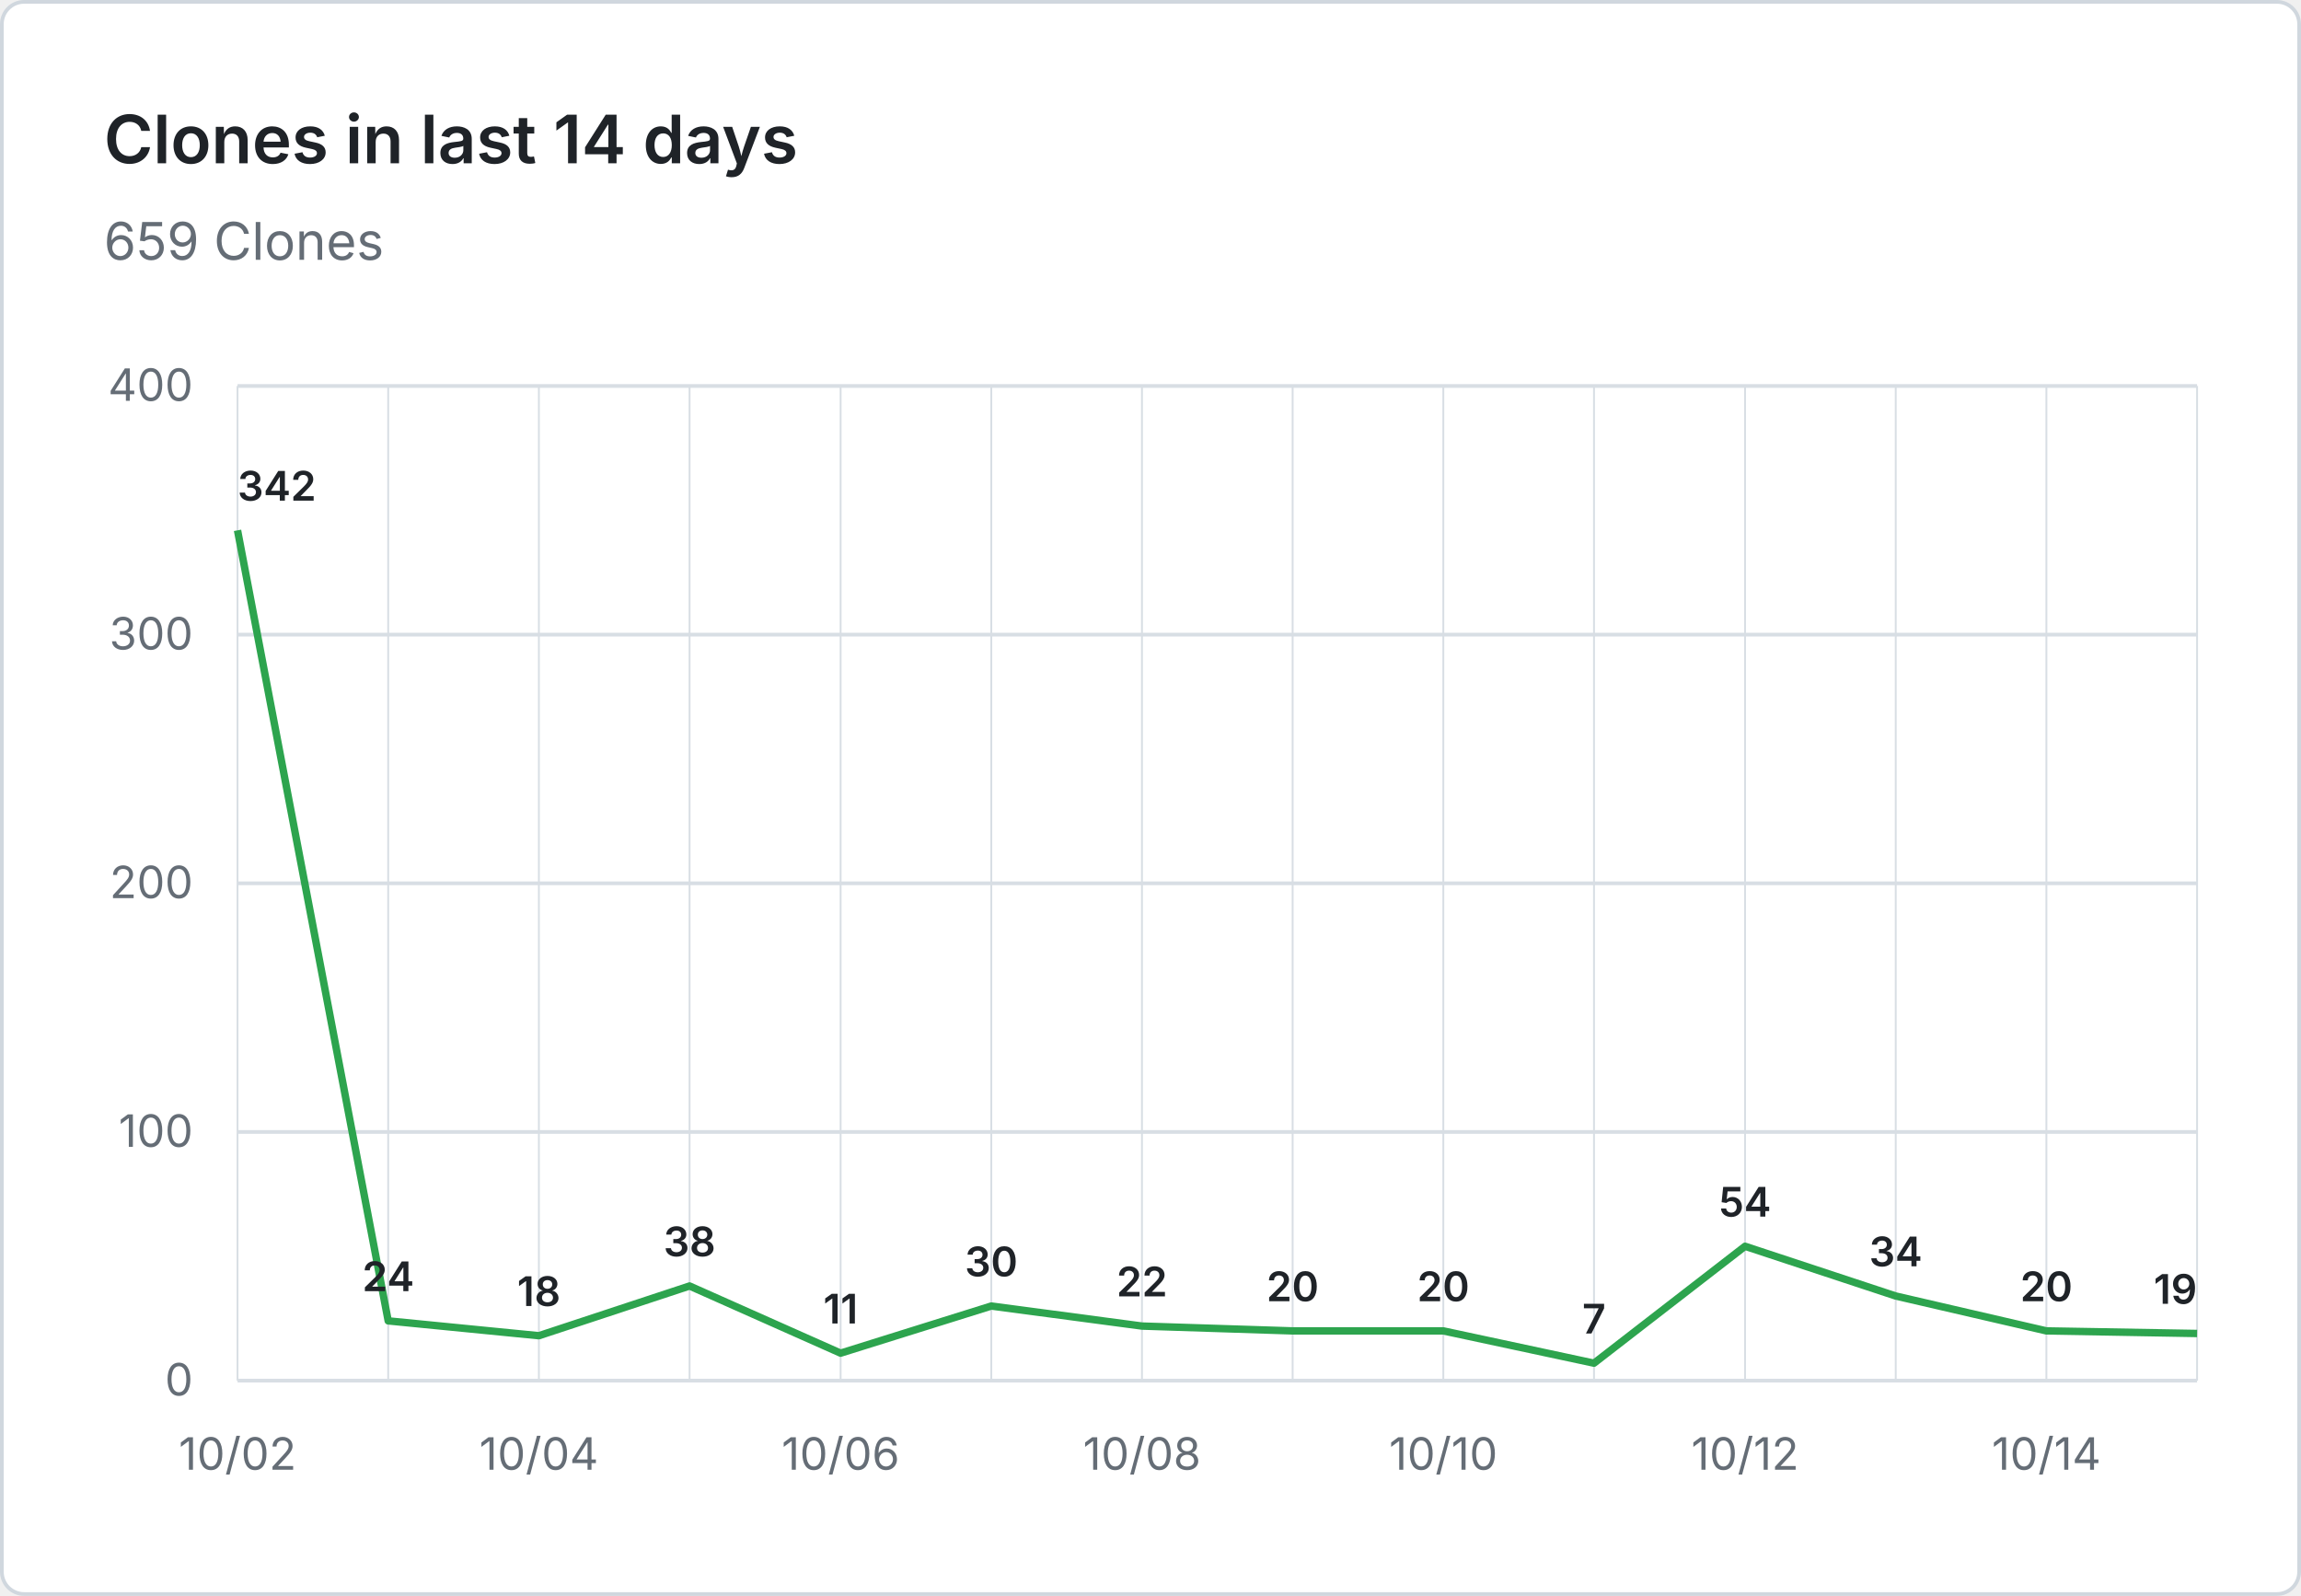
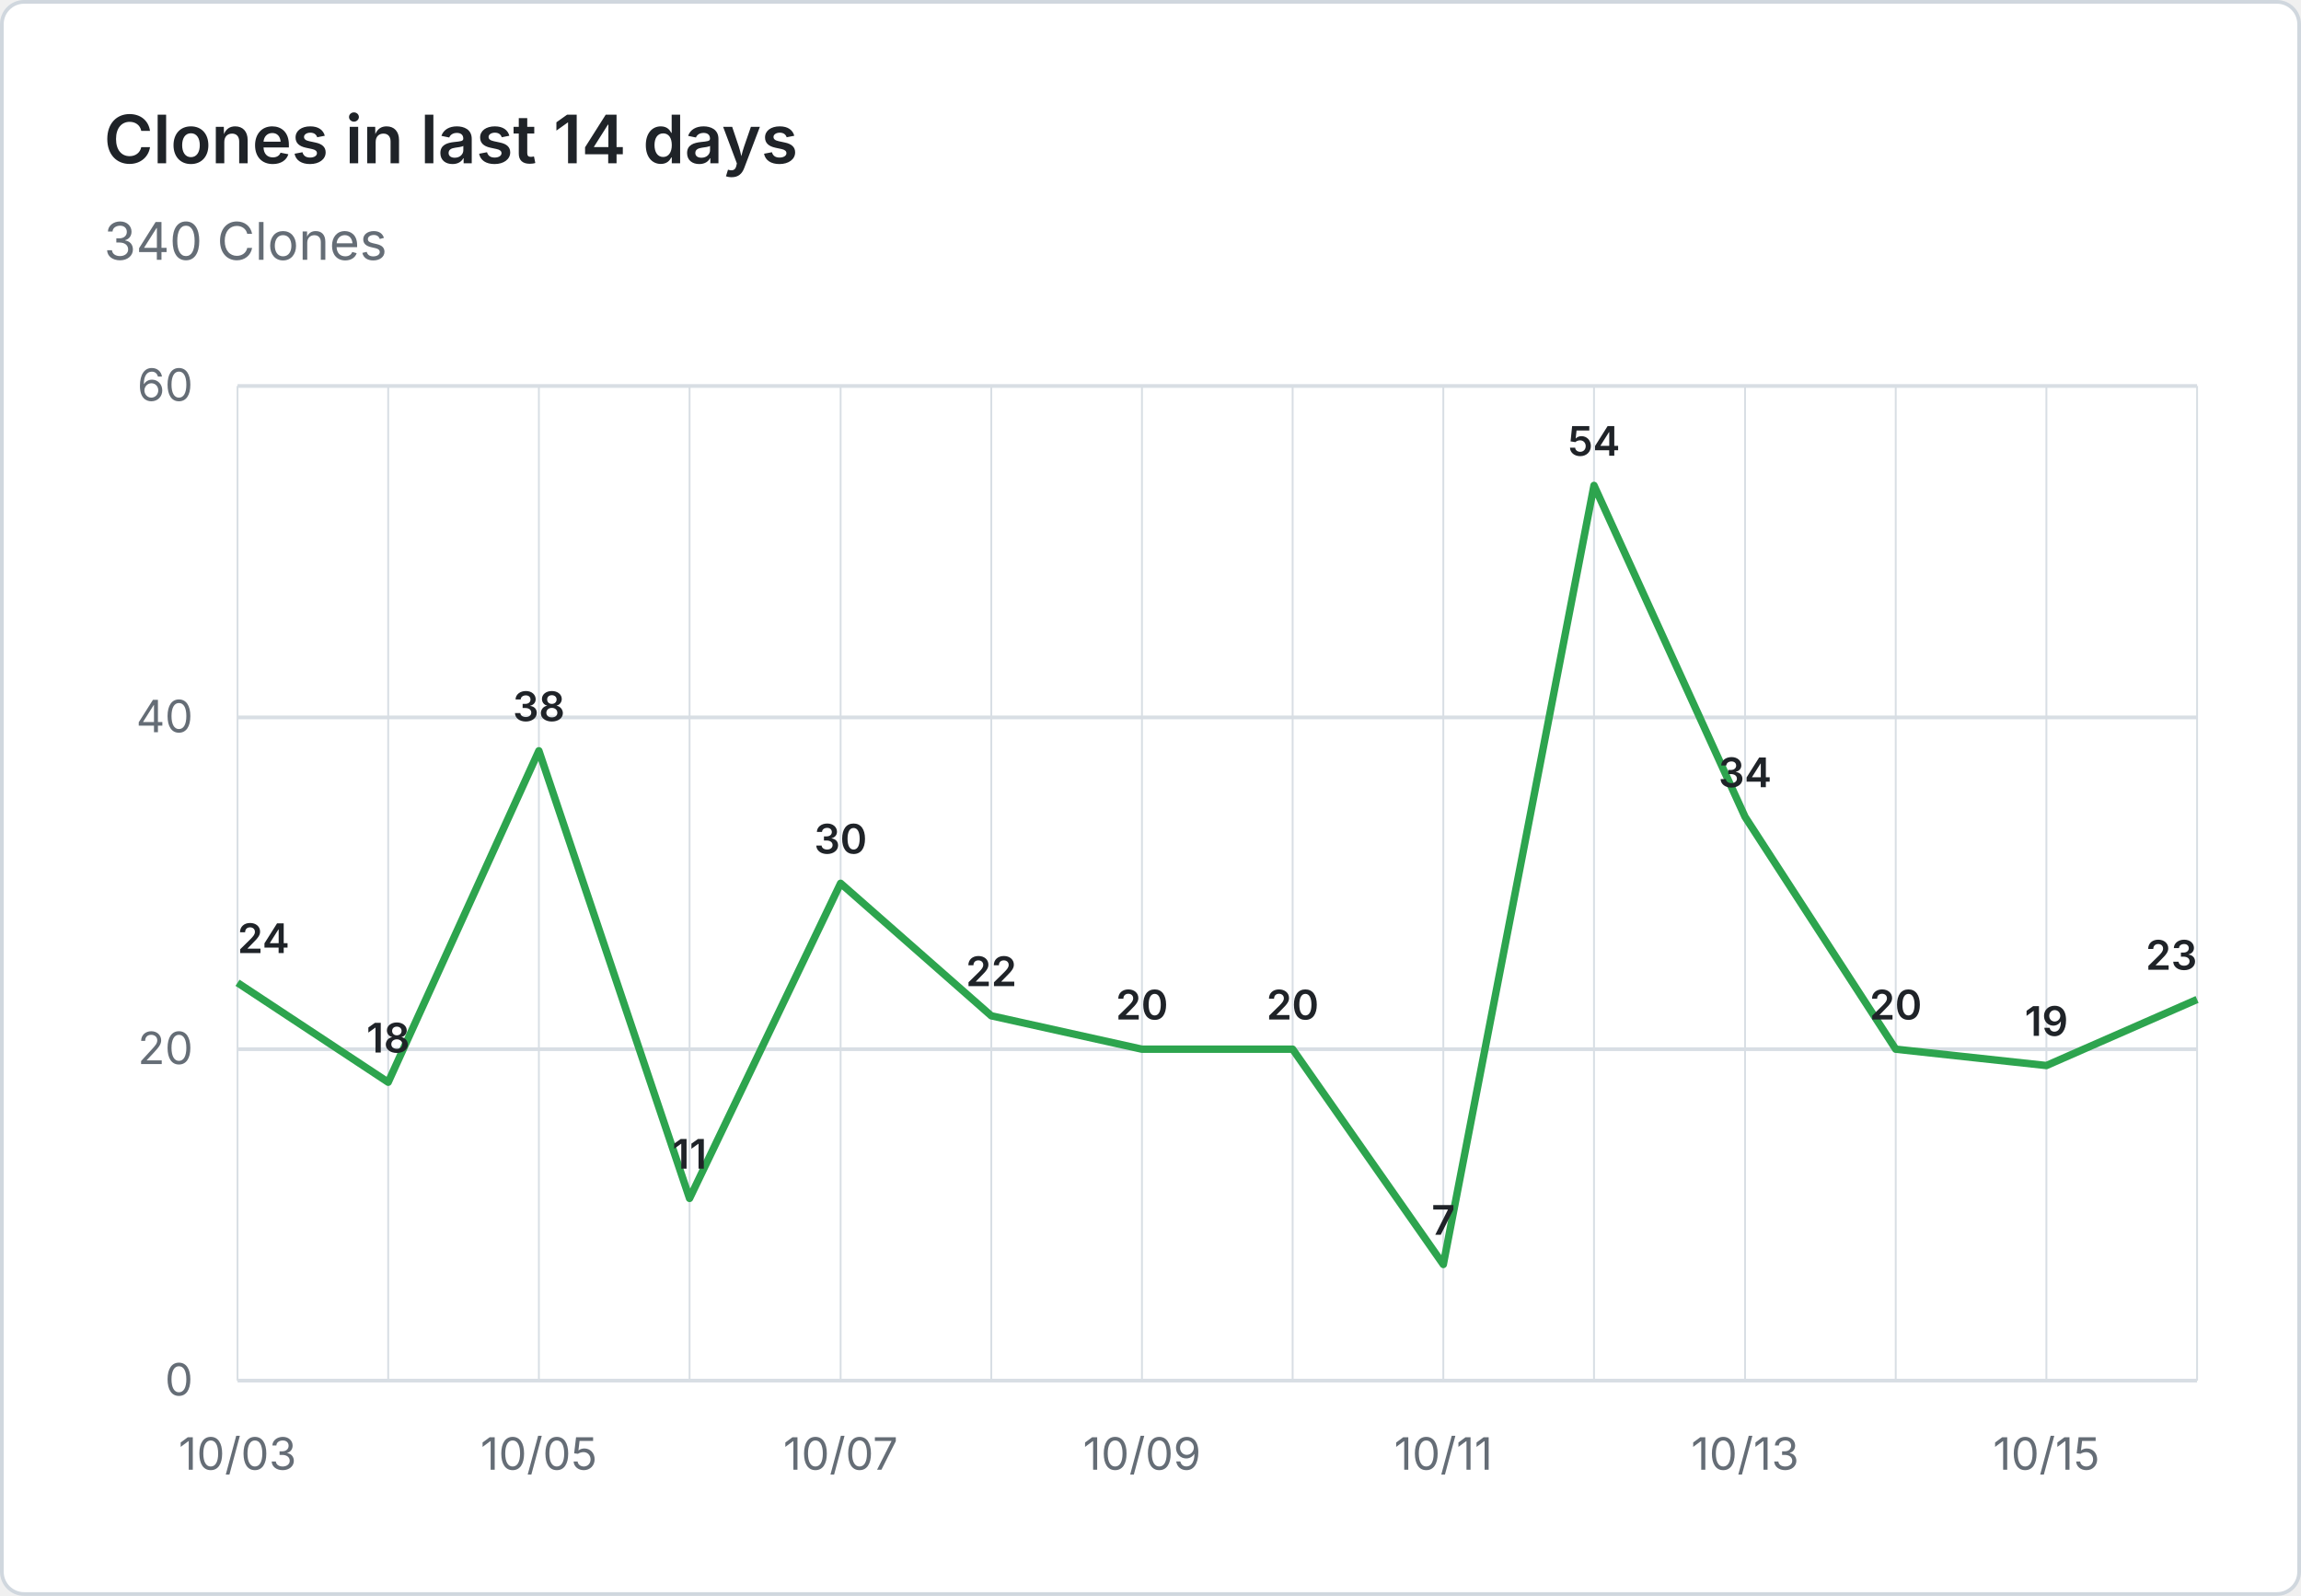
- <svg xmlns="http://www.w3.org/2000/svg" viewBox="0 0 620 430" width="620" height="430" role="img" aria-label="Clones in last 14 days: 659 Clones">
+ <svg xmlns="http://www.w3.org/2000/svg" viewBox="0 0 620 430" width="620" height="430" role="img" aria-label="Clones in last 14 days: 340 Clones">
  <rect x="0.5" y="0.5" width="619" height="429" fill="#ffffff" stroke="#d0d7de" rx="6" />
  <g font-family="system-ui, -apple-system, 'Segoe UI', sans-serif">
    <text x="28" y="44" fill="#1f2328" font-size="18" font-weight="600">Clones in last 14 days</text>
-     <text x="28" y="70" fill="#656d76" font-size="14">659 Clones</text>
+     <text x="28" y="70" fill="#656d76" font-size="14">340 Clones</text>
    <line x1="64" y1="372.0" x2="592" y2="372.0" stroke="#d8dee4" stroke-width="1" />
    <text x="52" y="376.0" text-anchor="end" fill="#656d76" font-size="12">0</text>
-     <line x1="64" y1="305.0" x2="592" y2="305.0" stroke="#d8dee4" stroke-width="1" />
-     <text x="52" y="309.0" text-anchor="end" fill="#656d76" font-size="12">100</text>
-     <line x1="64" y1="238.0" x2="592" y2="238.0" stroke="#d8dee4" stroke-width="1" />
-     <text x="52" y="242.0" text-anchor="end" fill="#656d76" font-size="12">200</text>
-     <line x1="64" y1="171.0" x2="592" y2="171.0" stroke="#d8dee4" stroke-width="1" />
-     <text x="52" y="175.0" text-anchor="end" fill="#656d76" font-size="12">300</text>
+     <line x1="64" y1="282.7" x2="592" y2="282.7" stroke="#d8dee4" stroke-width="1" />
+     <text x="52" y="286.7" text-anchor="end" fill="#656d76" font-size="12">20</text>
+     <line x1="64" y1="193.3" x2="592" y2="193.3" stroke="#d8dee4" stroke-width="1" />
+     <text x="52" y="197.3" text-anchor="end" fill="#656d76" font-size="12">40</text>
    <line x1="64" y1="104.0" x2="592" y2="104.0" stroke="#d8dee4" stroke-width="1" />
-     <text x="52" y="108.0" text-anchor="end" fill="#656d76" font-size="12">400</text>
+     <text x="52" y="108.0" text-anchor="end" fill="#656d76" font-size="12">60</text>
    <line x1="64.0" y1="104" x2="64.0" y2="372" stroke="#d8dee4" stroke-width="0.5" />
    <line x1="104.6" y1="104" x2="104.6" y2="372" stroke="#d8dee4" stroke-width="0.5" />
    <line x1="145.2" y1="104" x2="145.2" y2="372" stroke="#d8dee4" stroke-width="0.5" />
    <line x1="185.8" y1="104" x2="185.8" y2="372" stroke="#d8dee4" stroke-width="0.5" />
    <line x1="226.5" y1="104" x2="226.5" y2="372" stroke="#d8dee4" stroke-width="0.5" />
    <line x1="267.1" y1="104" x2="267.1" y2="372" stroke="#d8dee4" stroke-width="0.5" />
    <line x1="307.7" y1="104" x2="307.7" y2="372" stroke="#d8dee4" stroke-width="0.5" />
    <line x1="348.3" y1="104" x2="348.3" y2="372" stroke="#d8dee4" stroke-width="0.5" />
    <line x1="388.9" y1="104" x2="388.9" y2="372" stroke="#d8dee4" stroke-width="0.5" />
    <line x1="429.5" y1="104" x2="429.5" y2="372" stroke="#d8dee4" stroke-width="0.5" />
    <line x1="470.2" y1="104" x2="470.2" y2="372" stroke="#d8dee4" stroke-width="0.5" />
    <line x1="510.8" y1="104" x2="510.8" y2="372" stroke="#d8dee4" stroke-width="0.5" />
    <line x1="551.4" y1="104" x2="551.4" y2="372" stroke="#d8dee4" stroke-width="0.5" />
    <line x1="592.0" y1="104" x2="592.0" y2="372" stroke="#d8dee4" stroke-width="0.5" />
-     <text x="64.0" y="396" text-anchor="middle" fill="#656d76" font-size="12">10/02</text>
-     <text x="145.2" y="396" text-anchor="middle" fill="#656d76" font-size="12">10/04</text>
-     <text x="226.5" y="396" text-anchor="middle" fill="#656d76" font-size="12">10/06</text>
-     <text x="307.7" y="396" text-anchor="middle" fill="#656d76" font-size="12">10/08</text>
-     <text x="388.9" y="396" text-anchor="middle" fill="#656d76" font-size="12">10/10</text>
-     <text x="470.2" y="396" text-anchor="middle" fill="#656d76" font-size="12">10/12</text>
-     <text x="551.4" y="396" text-anchor="middle" fill="#656d76" font-size="12">10/14</text>
-     <path d="M 64.0 142.9 L 104.6 355.9 L 145.2 359.9 L 185.8 346.5 L 226.5 364.6 L 267.1 351.9 L 307.7 357.3 L 348.3 358.6 L 388.9 358.6 L 429.5 367.3 L 470.2 335.8 L 510.8 349.2 L 551.4 358.6 L 592.0 359.3" fill="none" stroke="#2da44e" stroke-width="2" stroke-linejoin="round" />
-     <text x="64.0" y="134.9" text-anchor="start" fill="#1f2328" font-size="11" font-weight="600">342</text>
-     <text x="104.6" y="347.9" text-anchor="middle" fill="#1f2328" font-size="11" font-weight="600">24</text>
-     <text x="145.2" y="351.9" text-anchor="middle" fill="#1f2328" font-size="11" font-weight="600">18</text>
-     <text x="185.8" y="338.5" text-anchor="middle" fill="#1f2328" font-size="11" font-weight="600">38</text>
-     <text x="226.5" y="356.6" text-anchor="middle" fill="#1f2328" font-size="11" font-weight="600">11</text>
-     <text x="267.1" y="343.9" text-anchor="middle" fill="#1f2328" font-size="11" font-weight="600">30</text>
-     <text x="307.7" y="349.3" text-anchor="middle" fill="#1f2328" font-size="11" font-weight="600">22</text>
-     <text x="348.3" y="350.6" text-anchor="middle" fill="#1f2328" font-size="11" font-weight="600">20</text>
-     <text x="388.9" y="350.6" text-anchor="middle" fill="#1f2328" font-size="11" font-weight="600">20</text>
-     <text x="429.5" y="359.3" text-anchor="middle" fill="#1f2328" font-size="11" font-weight="600">7</text>
-     <text x="470.2" y="327.8" text-anchor="middle" fill="#1f2328" font-size="11" font-weight="600">54</text>
-     <text x="510.8" y="341.2" text-anchor="middle" fill="#1f2328" font-size="11" font-weight="600">34</text>
-     <text x="551.4" y="350.6" text-anchor="middle" fill="#1f2328" font-size="11" font-weight="600">20</text>
-     <text x="592.0" y="351.3" text-anchor="end" fill="#1f2328" font-size="11" font-weight="600">19</text>
+     <text x="64.0" y="396" text-anchor="middle" fill="#656d76" font-size="12">10/03</text>
+     <text x="145.2" y="396" text-anchor="middle" fill="#656d76" font-size="12">10/05</text>
+     <text x="226.5" y="396" text-anchor="middle" fill="#656d76" font-size="12">10/07</text>
+     <text x="307.7" y="396" text-anchor="middle" fill="#656d76" font-size="12">10/09</text>
+     <text x="388.9" y="396" text-anchor="middle" fill="#656d76" font-size="12">10/11</text>
+     <text x="470.2" y="396" text-anchor="middle" fill="#656d76" font-size="12">10/13</text>
+     <text x="551.4" y="396" text-anchor="middle" fill="#656d76" font-size="12">10/15</text>
+     <path d="M 64.0 264.8 L 104.6 291.6 L 145.2 202.3 L 185.8 322.9 L 226.5 238.0 L 267.1 273.7 L 307.7 282.7 L 348.3 282.7 L 388.9 340.7 L 429.5 130.8 L 470.2 220.1 L 510.8 282.7 L 551.4 287.1 L 592.0 269.3" fill="none" stroke="#2da44e" stroke-width="2" stroke-linejoin="round" />
+     <text x="64.0" y="256.8" text-anchor="start" fill="#1f2328" font-size="11" font-weight="600">24</text>
+     <text x="104.6" y="283.6" text-anchor="middle" fill="#1f2328" font-size="11" font-weight="600">18</text>
+     <text x="145.2" y="194.3" text-anchor="middle" fill="#1f2328" font-size="11" font-weight="600">38</text>
+     <text x="185.8" y="314.9" text-anchor="middle" fill="#1f2328" font-size="11" font-weight="600">11</text>
+     <text x="226.5" y="230.0" text-anchor="middle" fill="#1f2328" font-size="11" font-weight="600">30</text>
+     <text x="267.1" y="265.7" text-anchor="middle" fill="#1f2328" font-size="11" font-weight="600">22</text>
+     <text x="307.7" y="274.7" text-anchor="middle" fill="#1f2328" font-size="11" font-weight="600">20</text>
+     <text x="348.3" y="274.7" text-anchor="middle" fill="#1f2328" font-size="11" font-weight="600">20</text>
+     <text x="388.9" y="332.7" text-anchor="middle" fill="#1f2328" font-size="11" font-weight="600">7</text>
+     <text x="429.5" y="122.8" text-anchor="middle" fill="#1f2328" font-size="11" font-weight="600">54</text>
+     <text x="470.2" y="212.1" text-anchor="middle" fill="#1f2328" font-size="11" font-weight="600">34</text>
+     <text x="510.8" y="274.7" text-anchor="middle" fill="#1f2328" font-size="11" font-weight="600">20</text>
+     <text x="551.4" y="279.1" text-anchor="middle" fill="#1f2328" font-size="11" font-weight="600">19</text>
+     <text x="592.0" y="261.3" text-anchor="end" fill="#1f2328" font-size="11" font-weight="600">23</text>
  </g>
</svg>
